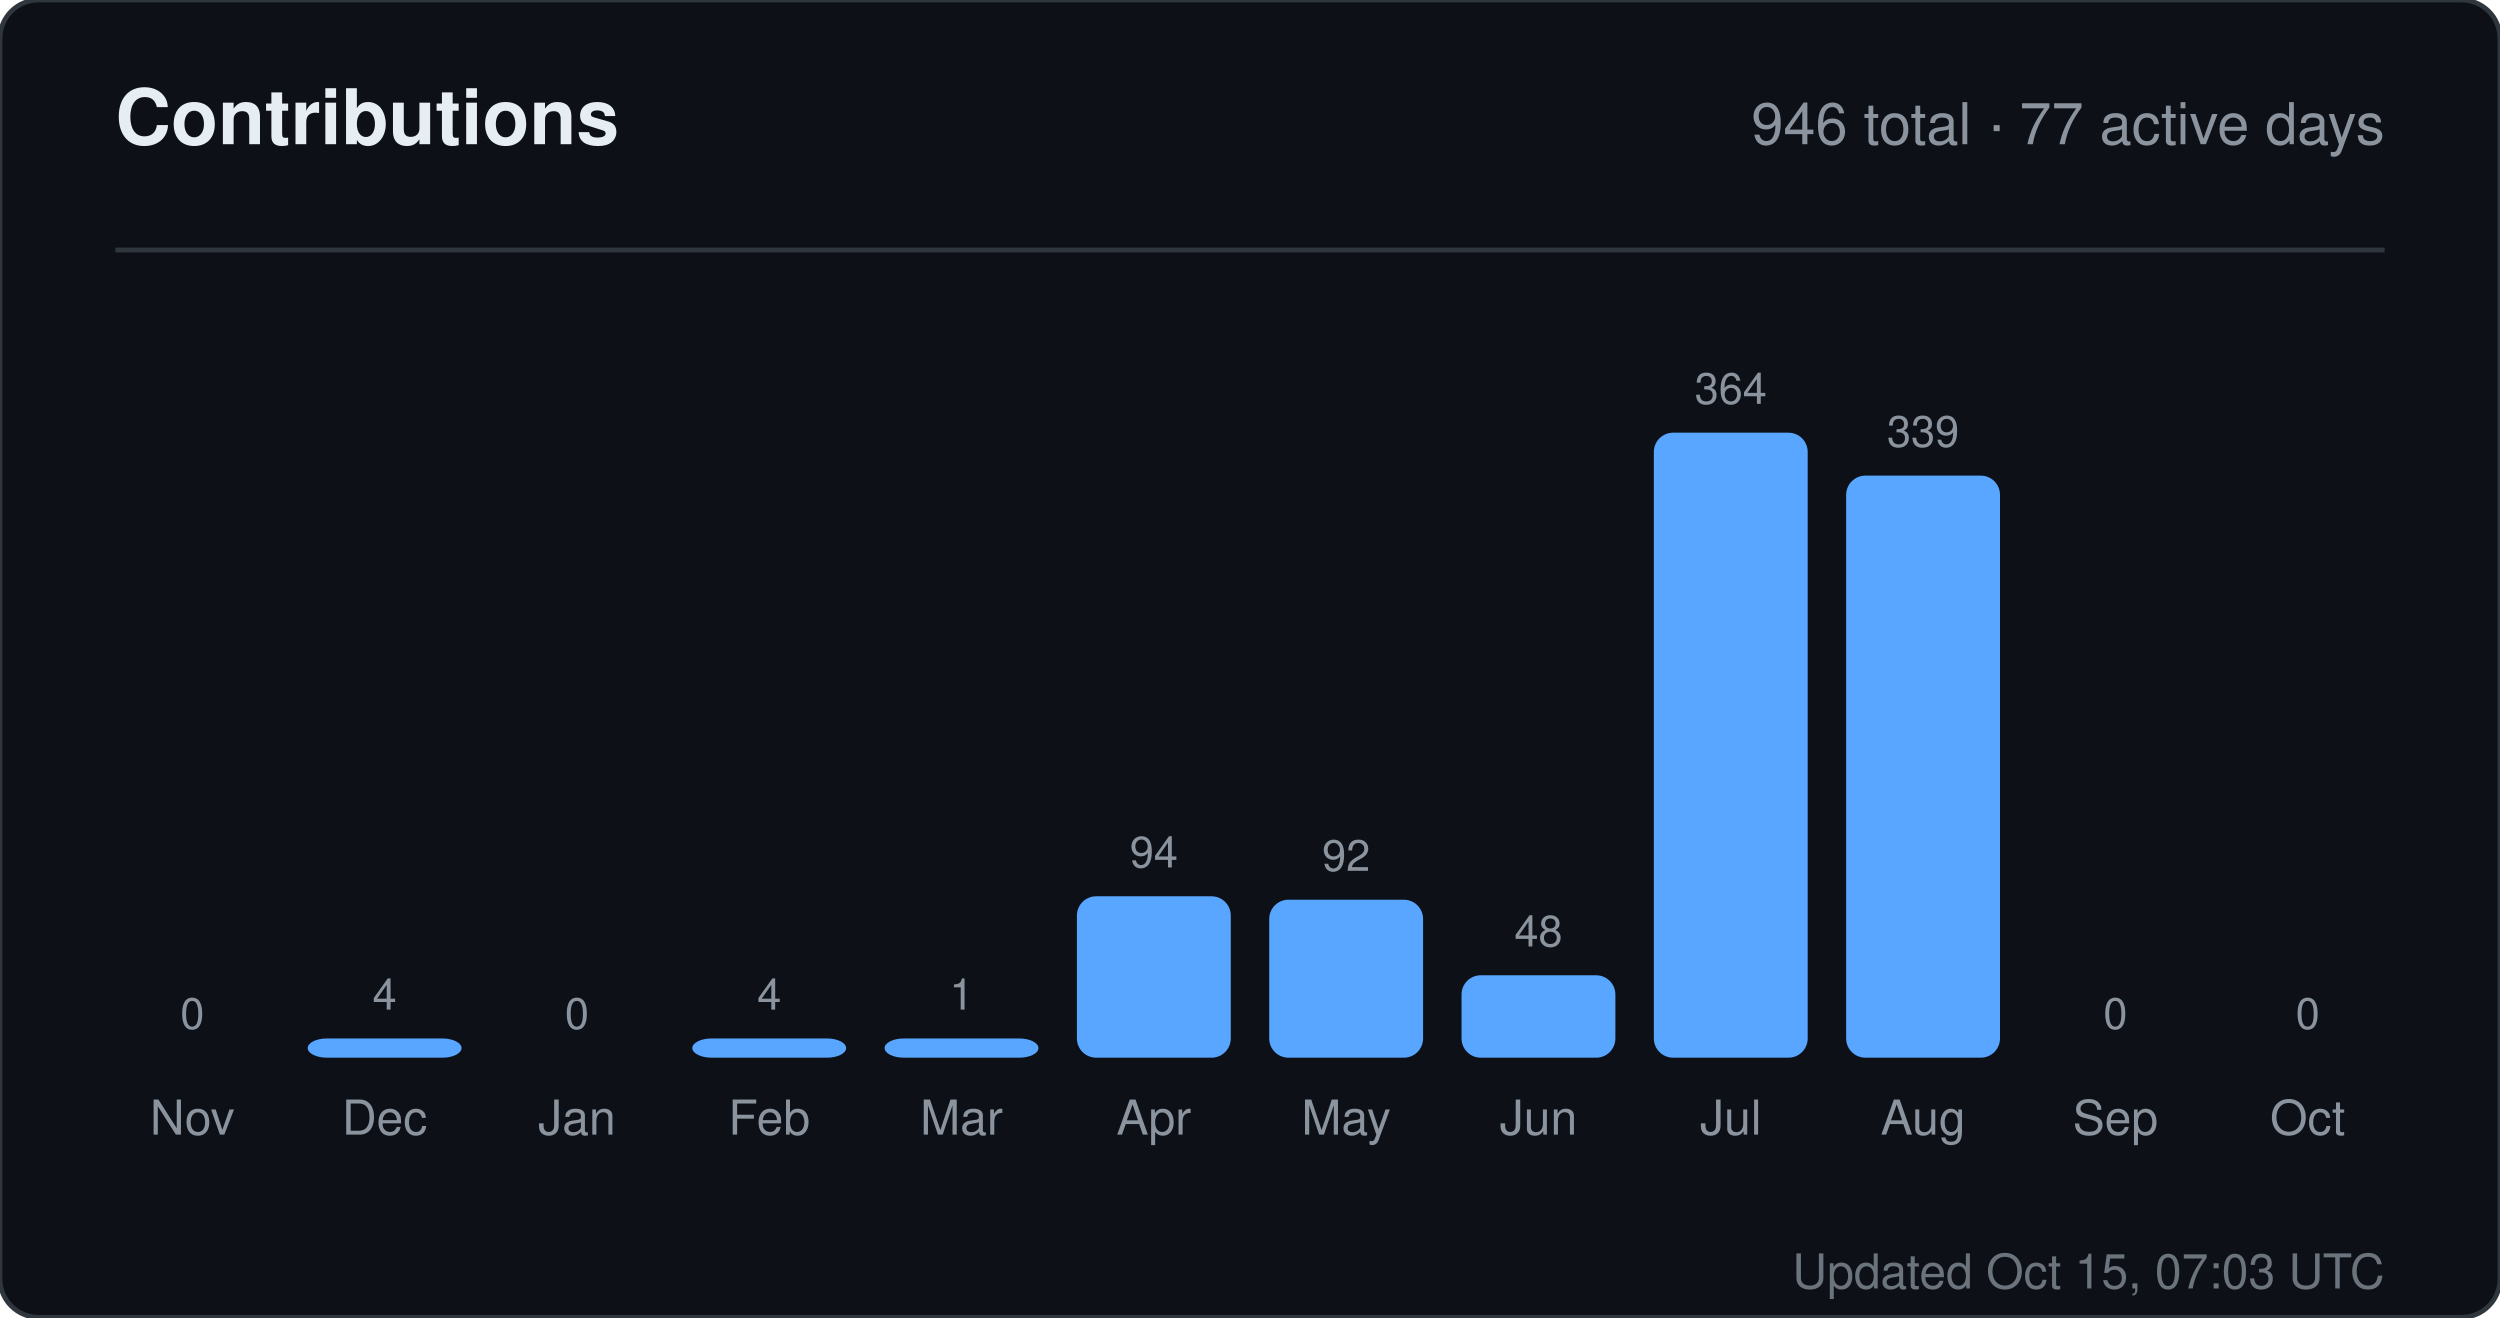
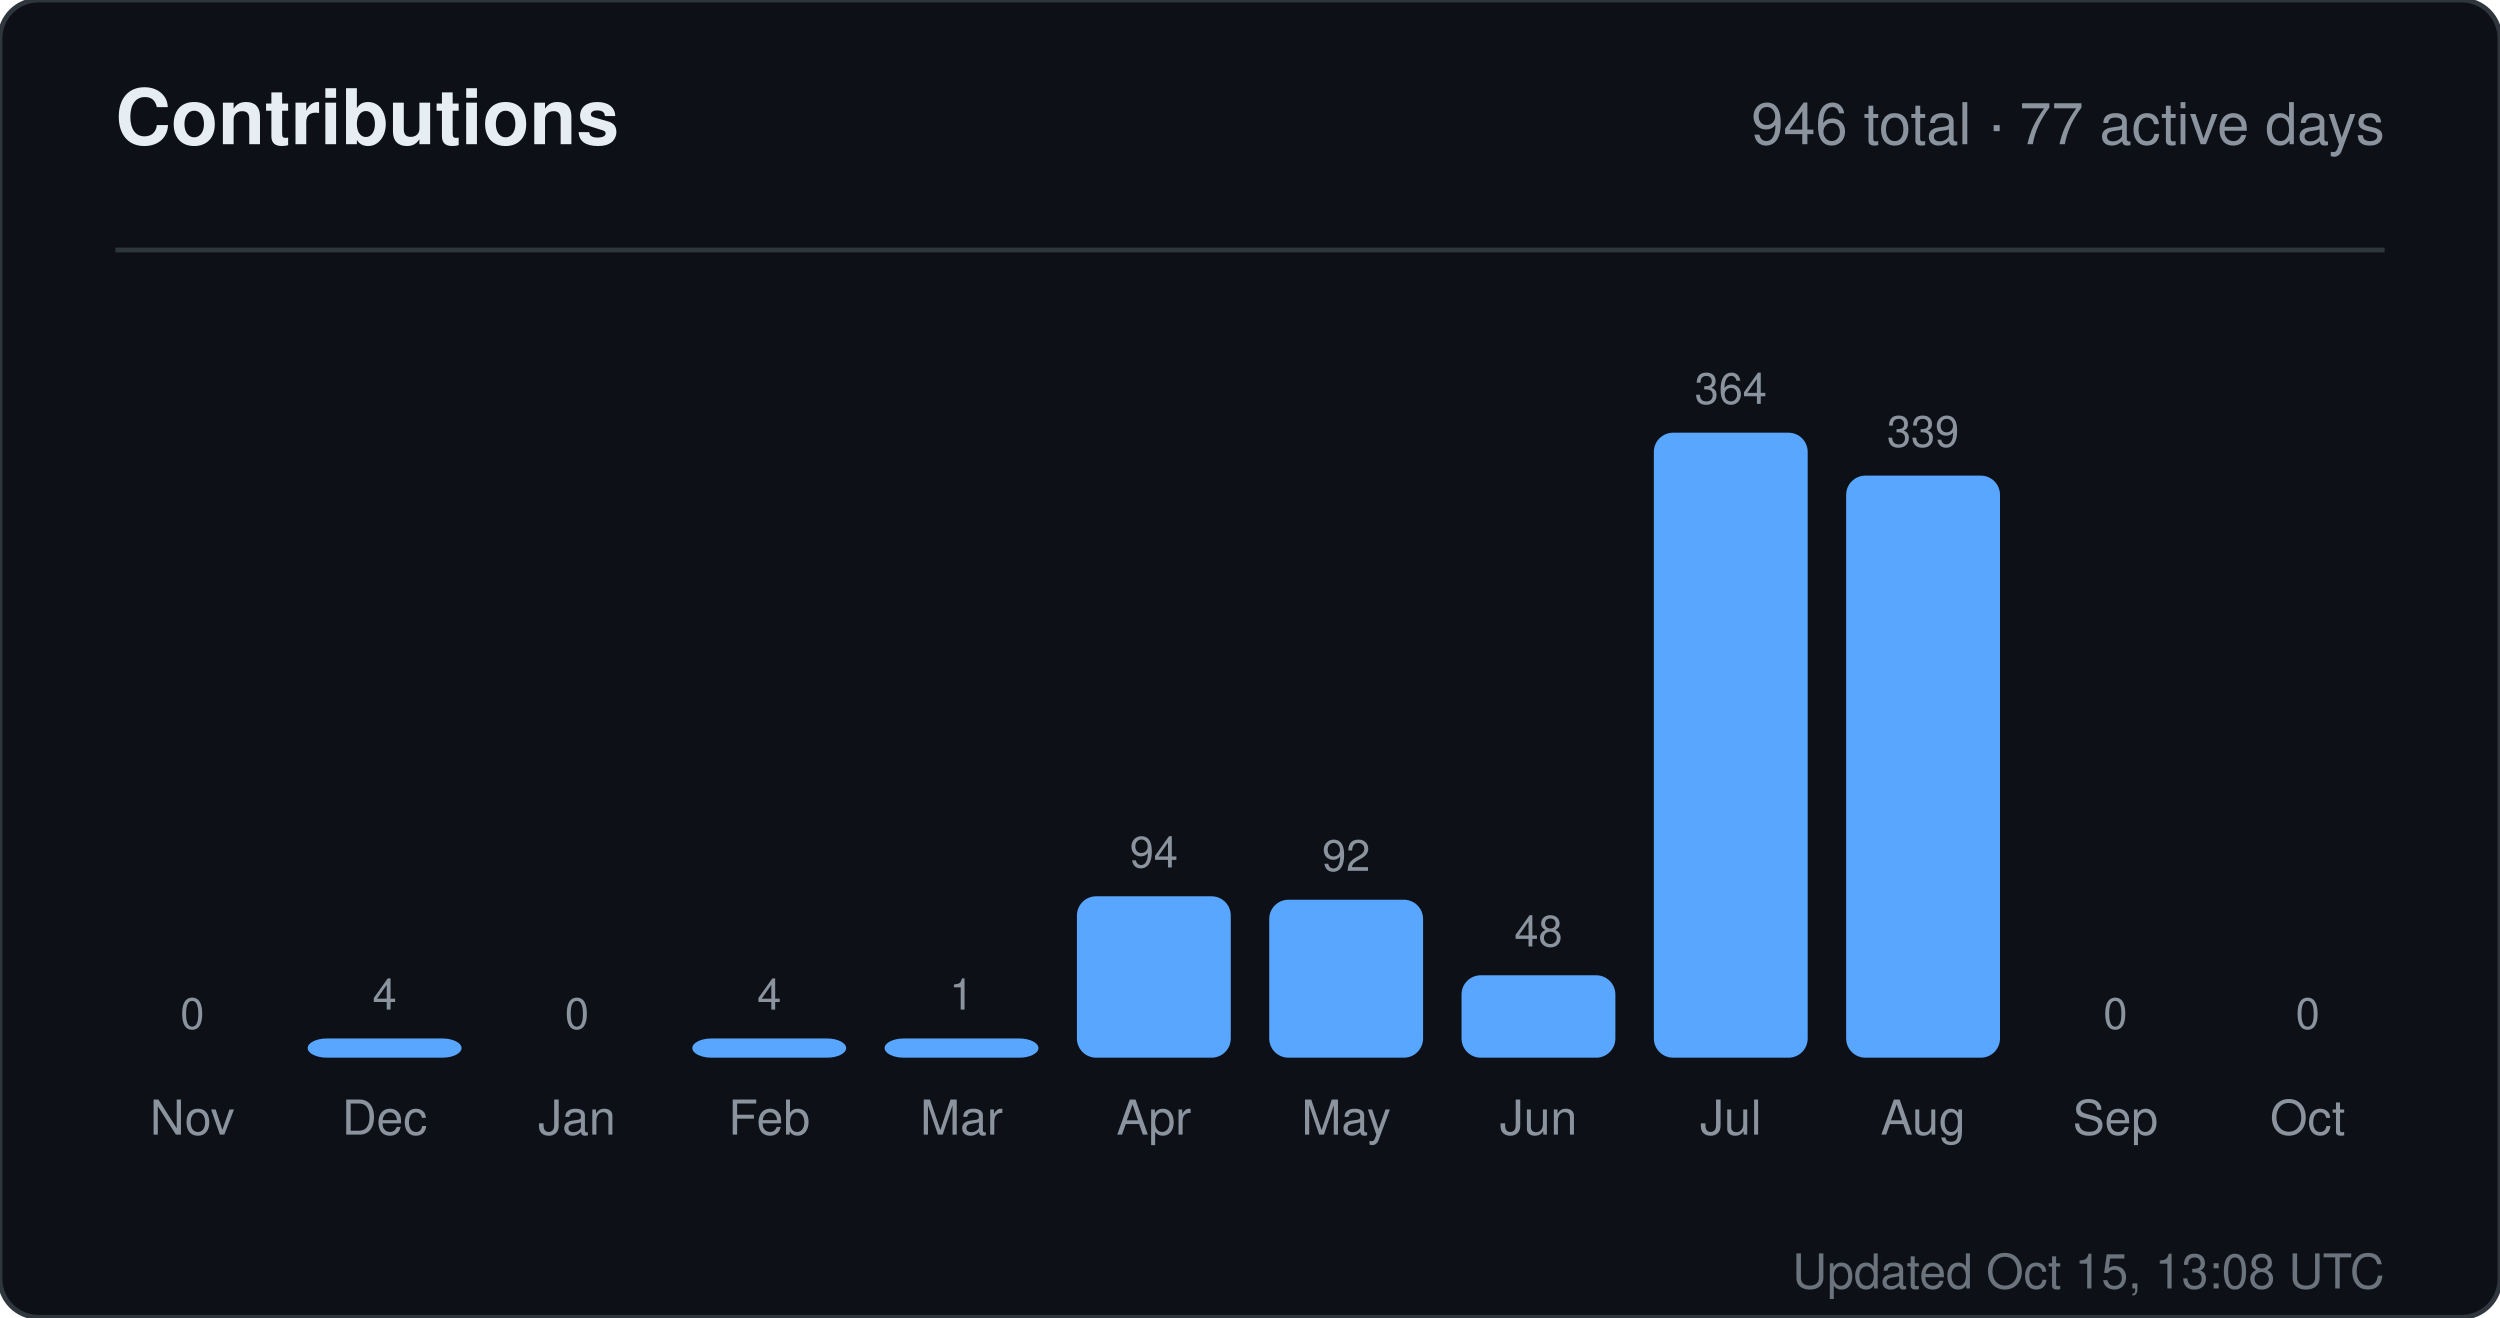
<svg xmlns="http://www.w3.org/2000/svg" width="520" height="274" viewBox="0 0 520 274" role="img" aria-label="Contributions for sandiirawan12">
  <rect width="520" height="274" rx="8" fill="#0d1117" stroke="#30363d" />
  <g font-family="-apple-system, BlinkMacSystemFont, Segoe UI, Helvetica, Arial, sans-serif">
    <text x="24" y="30" fill="#e6edf3" font-size="16" font-weight="700">Contributions</text>
    <text x="496" y="30" fill="#8b949e" font-size="12" text-anchor="end">946 total · 77 active days</text>
    <line x1="24" y1="52" x2="496" y2="52" stroke="#30363d" />
    <text x="40" y="214" fill="#8b949e" font-size="9" text-anchor="middle">0</text>
    <rect x="24" y="220" width="32" height="0" rx="4" fill="#58a6ff" />
    <text x="40" y="236" fill="#8b949e" font-size="10" text-anchor="middle">Nov</text>
    <text x="80" y="210" fill="#8b949e" font-size="9" text-anchor="middle">4</text>
    <rect x="64" y="216" width="32" height="4" rx="4" fill="#58a6ff" />
    <text x="80" y="236" fill="#8b949e" font-size="10" text-anchor="middle">Dec</text>
    <text x="120" y="214" fill="#8b949e" font-size="9" text-anchor="middle">0</text>
    <rect x="104" y="220" width="32" height="0" rx="4" fill="#58a6ff" />
    <text x="120" y="236" fill="#8b949e" font-size="10" text-anchor="middle">Jan</text>
    <text x="160" y="210" fill="#8b949e" font-size="9" text-anchor="middle">4</text>
    <rect x="144" y="216" width="32" height="4" rx="4" fill="#58a6ff" />
    <text x="160" y="236" fill="#8b949e" font-size="10" text-anchor="middle">Feb</text>
    <text x="200" y="210" fill="#8b949e" font-size="9" text-anchor="middle">1</text>
    <rect x="184" y="216" width="32" height="4" rx="4" fill="#58a6ff" />
    <text x="200" y="236" fill="#8b949e" font-size="10" text-anchor="middle">Mar</text>
    <text x="240" y="180.429" fill="#8b949e" font-size="9" text-anchor="middle">94</text>
    <rect x="224" y="186.429" width="32" height="33.571" rx="4" fill="#58a6ff" />
    <text x="240" y="236" fill="#8b949e" font-size="10" text-anchor="middle">Apr</text>
    <text x="280" y="181.143" fill="#8b949e" font-size="9" text-anchor="middle">92</text>
    <rect x="264" y="187.143" width="32" height="32.857" rx="4" fill="#58a6ff" />
    <text x="280" y="236" fill="#8b949e" font-size="10" text-anchor="middle">May</text>
    <text x="320" y="196.857" fill="#8b949e" font-size="9" text-anchor="middle">48</text>
    <rect x="304" y="202.857" width="32" height="17.143" rx="4" fill="#58a6ff" />
    <text x="320" y="236" fill="#8b949e" font-size="10" text-anchor="middle">Jun</text>
    <text x="360" y="84" fill="#8b949e" font-size="9" text-anchor="middle">364</text>
    <rect x="344" y="90" width="32" height="130" rx="4" fill="#58a6ff" />
    <text x="360" y="236" fill="#8b949e" font-size="10" text-anchor="middle">Jul</text>
    <text x="400" y="92.929" fill="#8b949e" font-size="9" text-anchor="middle">339</text>
    <rect x="384" y="98.929" width="32" height="121.071" rx="4" fill="#58a6ff" />
    <text x="400" y="236" fill="#8b949e" font-size="10" text-anchor="middle">Aug</text>
    <text x="440" y="214" fill="#8b949e" font-size="9" text-anchor="middle">0</text>
    <rect x="424" y="220" width="32" height="0" rx="4" fill="#58a6ff" />
    <text x="440" y="236" fill="#8b949e" font-size="10" text-anchor="middle">Sep</text>
    <text x="480" y="214" fill="#8b949e" font-size="9" text-anchor="middle">0</text>
    <rect x="464" y="220" width="32" height="0" rx="4" fill="#58a6ff" />
    <text x="480" y="236" fill="#8b949e" font-size="10" text-anchor="middle">Oct</text>
-     <text x="496" y="268" fill="#8b949e" font-size="10" text-anchor="end" opacity="0.75">Updated Oct 15, 07:03 UTC</text>
+     <text x="496" y="268" fill="#8b949e" font-size="10" text-anchor="end" opacity="0.75">Updated Oct 15, 13:08 UTC</text>
  </g>
</svg>
